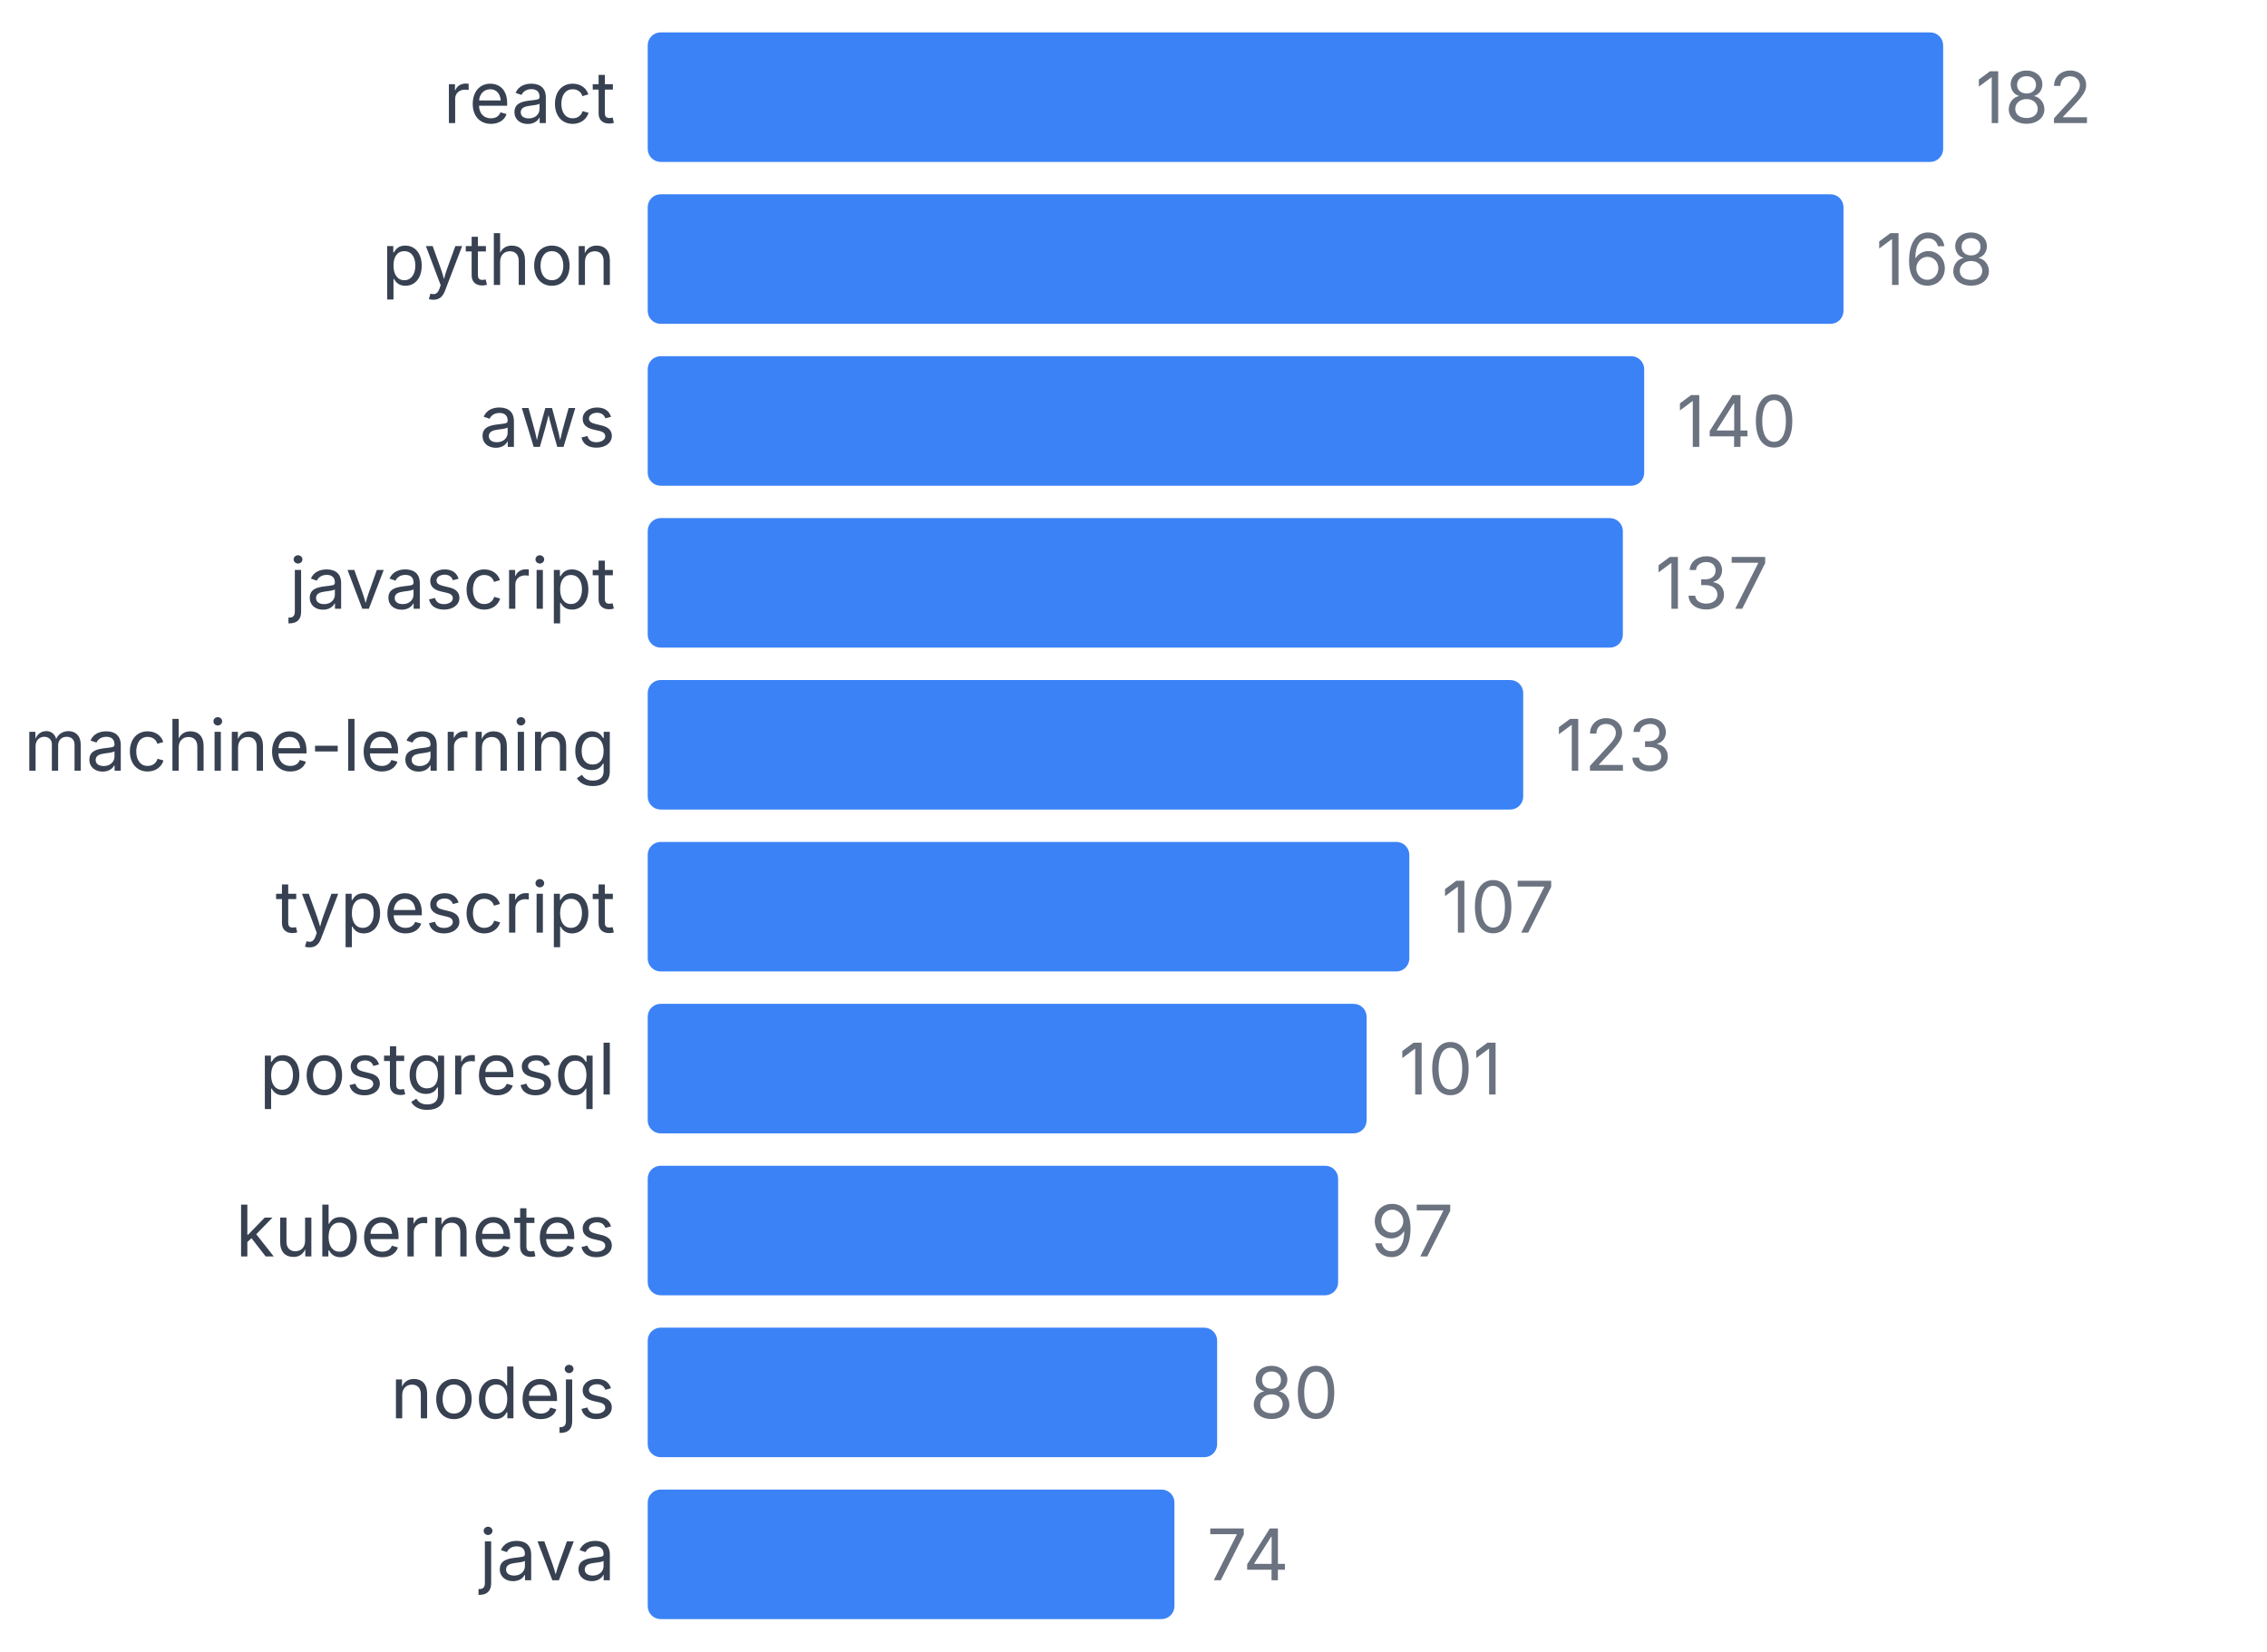
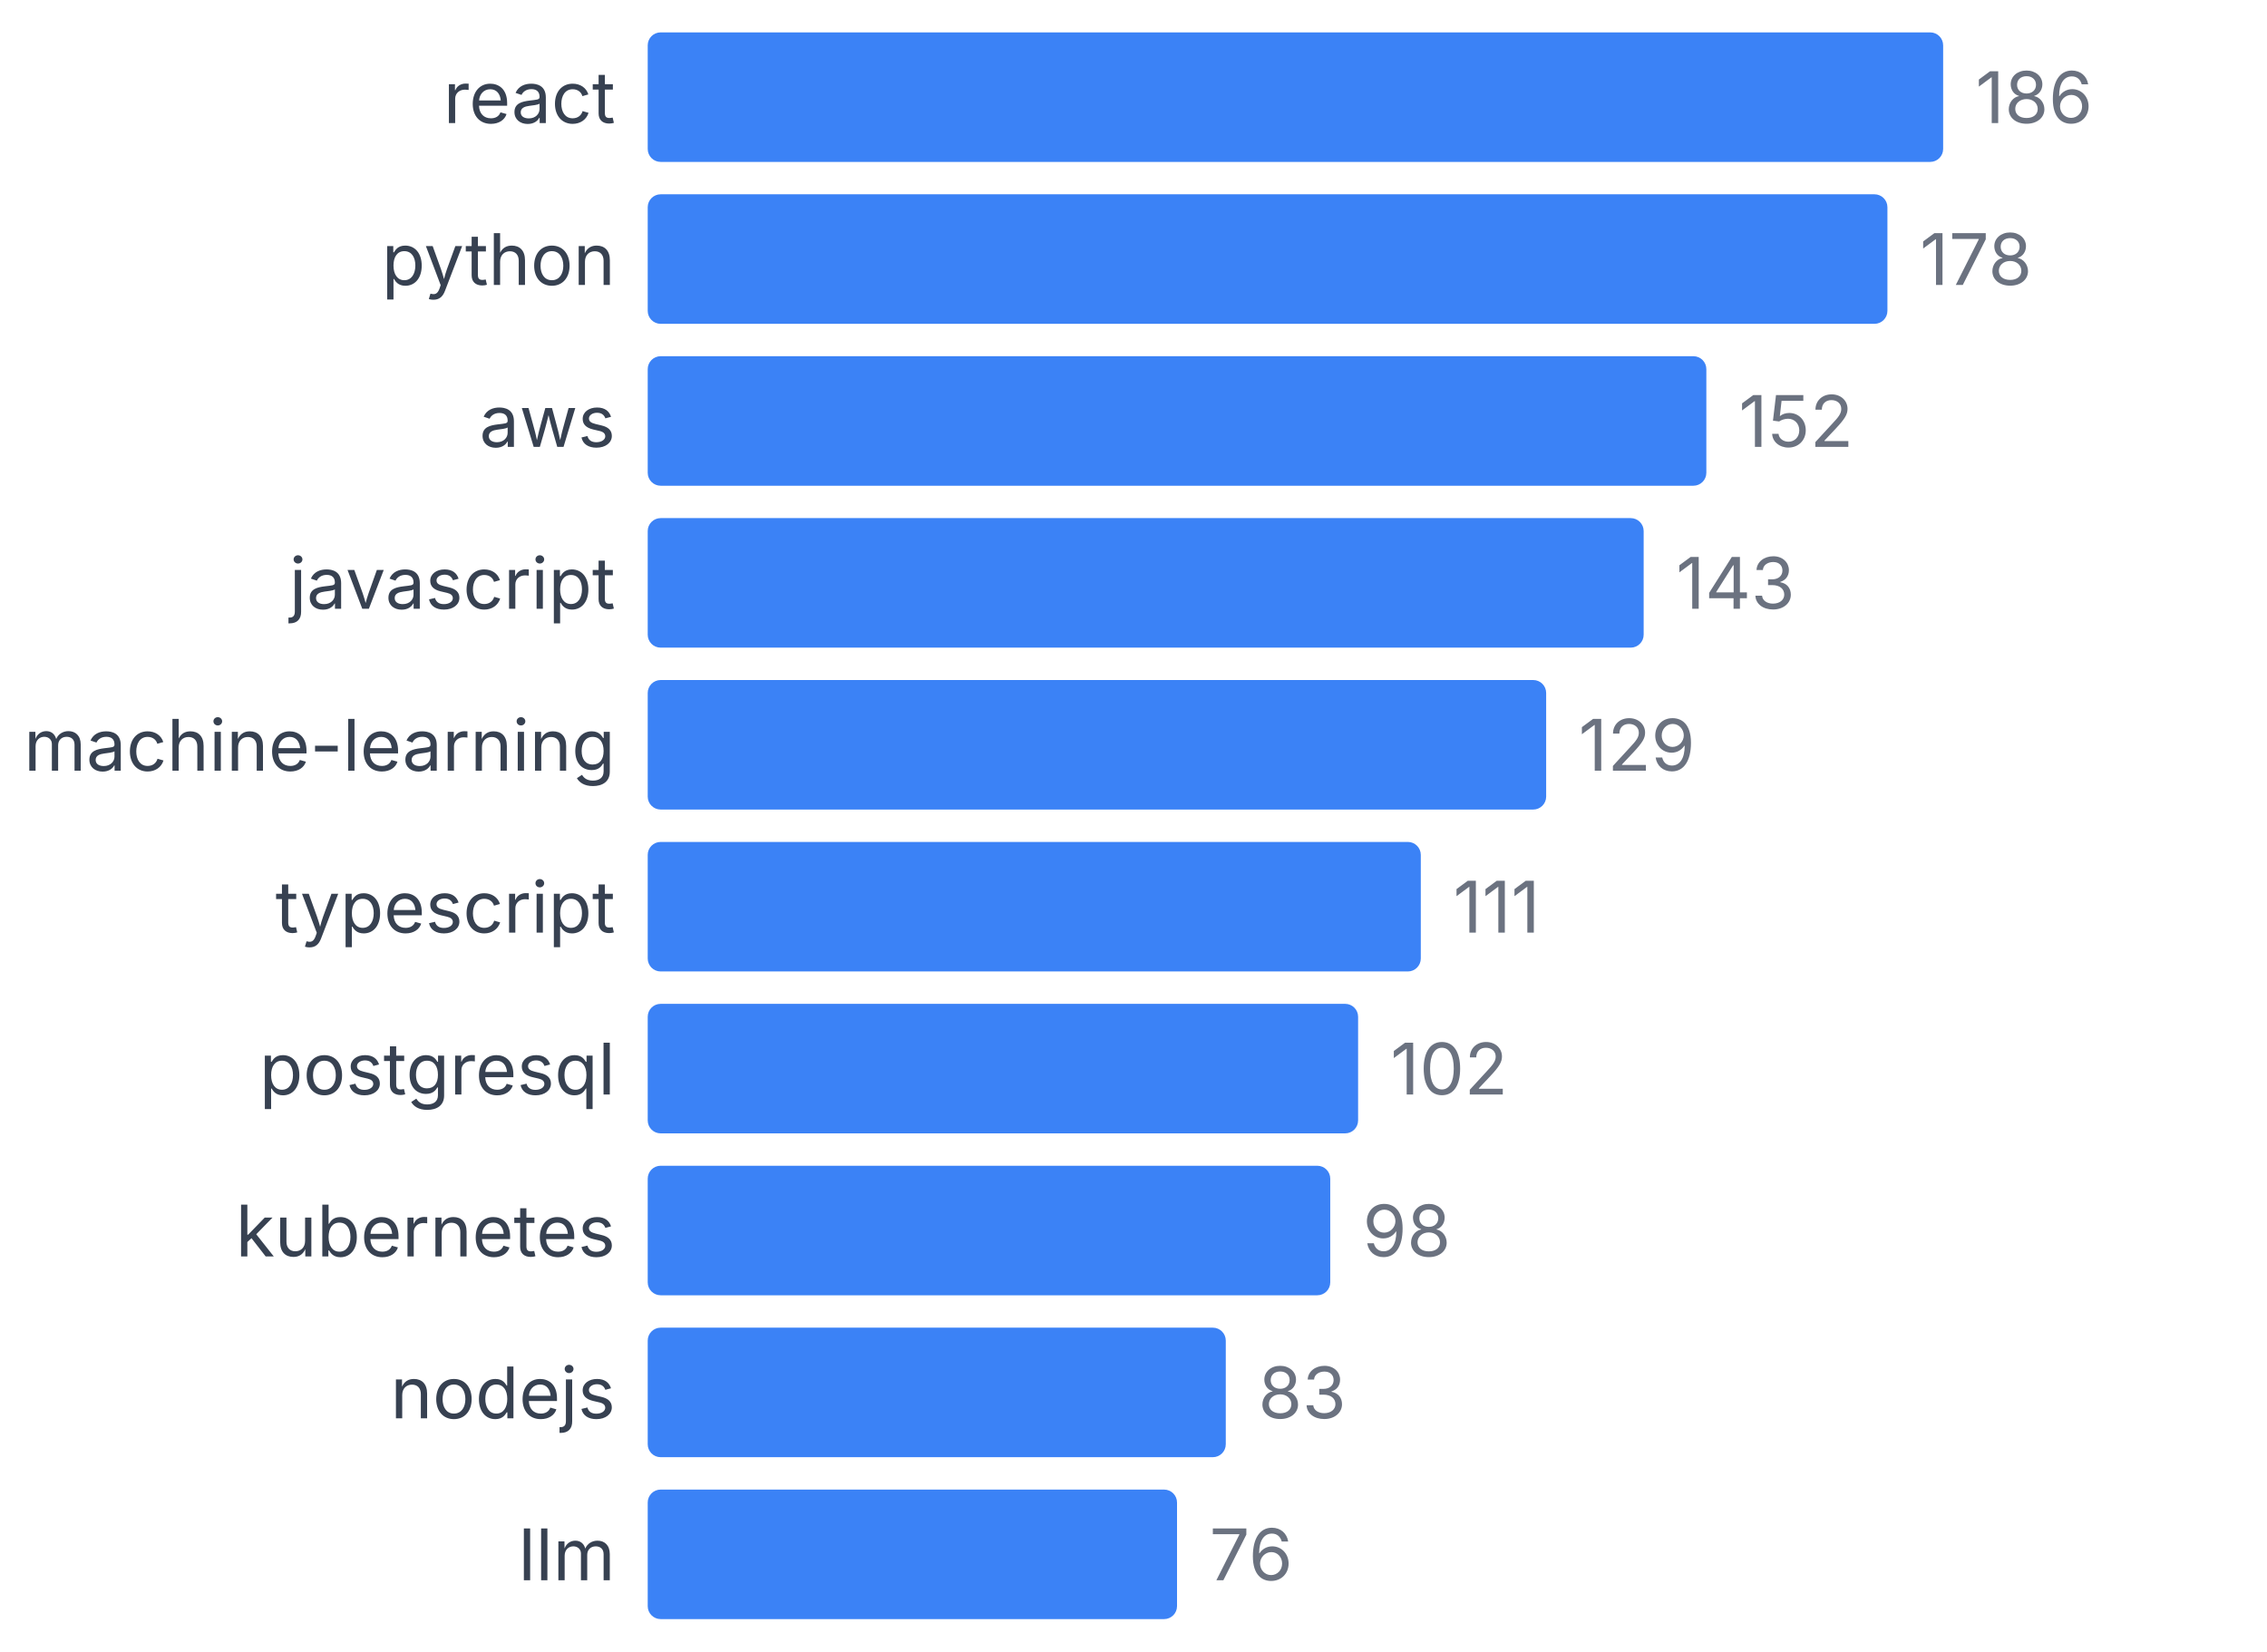
<svg xmlns="http://www.w3.org/2000/svg" width="350" height="255" viewBox="0 0 350 255">
  <style>
    text { font-family: system-ui, -apple-system, sans-serif; }
  </style>
  <text x="95" y="19" text-anchor="end" font-size="11" fill="#374151">react</text>
  <rect x="100" y="5" width="200" height="20" fill="#3b82f6" rx="2" />
-   <text x="305" y="19" font-size="11" fill="#6b7280">182</text>
+   <text x="305" y="19" font-size="11" fill="#6b7280">186</text>
  <text x="95" y="44" text-anchor="end" font-size="11" fill="#374151">python</text>
-   <rect x="100" y="30" width="184.615" height="20" fill="#3b82f6" rx="2" />
-   <text x="289.615" y="44" font-size="11" fill="#6b7280">168</text>
+   <rect x="100" y="30" width="191.398" height="20" fill="#3b82f6" rx="2" />
+   <text x="296.398" y="44" font-size="11" fill="#6b7280">178</text>
  <text x="95" y="69" text-anchor="end" font-size="11" fill="#374151">aws</text>
-   <rect x="100" y="55" width="153.846" height="20" fill="#3b82f6" rx="2" />
-   <text x="258.846" y="69" font-size="11" fill="#6b7280">140</text>
+   <rect x="100" y="55" width="163.441" height="20" fill="#3b82f6" rx="2" />
+   <text x="268.441" y="69" font-size="11" fill="#6b7280">152</text>
  <text x="95" y="94" text-anchor="end" font-size="11" fill="#374151">javascript</text>
-   <rect x="100" y="80" width="150.549" height="20" fill="#3b82f6" rx="2" />
-   <text x="255.549" y="94" font-size="11" fill="#6b7280">137</text>
+   <rect x="100" y="80" width="153.763" height="20" fill="#3b82f6" rx="2" />
+   <text x="258.763" y="94" font-size="11" fill="#6b7280">143</text>
  <text x="95" y="119" text-anchor="end" font-size="11" fill="#374151">machine-learning</text>
-   <rect x="100" y="105" width="135.165" height="20" fill="#3b82f6" rx="2" />
-   <text x="240.165" y="119" font-size="11" fill="#6b7280">123</text>
+   <rect x="100" y="105" width="138.71" height="20" fill="#3b82f6" rx="2" />
+   <text x="243.71" y="119" font-size="11" fill="#6b7280">129</text>
  <text x="95" y="144" text-anchor="end" font-size="11" fill="#374151">typescript</text>
-   <rect x="100" y="130" width="117.582" height="20" fill="#3b82f6" rx="2" />
-   <text x="222.582" y="144" font-size="11" fill="#6b7280">107</text>
+   <rect x="100" y="130" width="119.355" height="20" fill="#3b82f6" rx="2" />
+   <text x="224.355" y="144" font-size="11" fill="#6b7280">111</text>
  <text x="95" y="169" text-anchor="end" font-size="11" fill="#374151">postgresql</text>
-   <rect x="100" y="155" width="110.989" height="20" fill="#3b82f6" rx="2" />
-   <text x="215.989" y="169" font-size="11" fill="#6b7280">101</text>
+   <rect x="100" y="155" width="109.677" height="20" fill="#3b82f6" rx="2" />
+   <text x="214.677" y="169" font-size="11" fill="#6b7280">102</text>
  <text x="95" y="194" text-anchor="end" font-size="11" fill="#374151">kubernetes</text>
-   <rect x="100" y="180" width="106.593" height="20" fill="#3b82f6" rx="2" />
-   <text x="211.593" y="194" font-size="11" fill="#6b7280">97</text>
+   <rect x="100" y="180" width="105.376" height="20" fill="#3b82f6" rx="2" />
+   <text x="210.376" y="194" font-size="11" fill="#6b7280">98</text>
  <text x="95" y="219" text-anchor="end" font-size="11" fill="#374151">nodejs</text>
-   <rect x="100" y="205" width="87.912" height="20" fill="#3b82f6" rx="2" />
-   <text x="192.912" y="219" font-size="11" fill="#6b7280">80</text>
-   <text x="95" y="244" text-anchor="end" font-size="11" fill="#374151">java</text>
-   <rect x="100" y="230" width="81.319" height="20" fill="#3b82f6" rx="2" />
-   <text x="186.319" y="244" font-size="11" fill="#6b7280">74</text>
+   <rect x="100" y="205" width="89.247" height="20" fill="#3b82f6" rx="2" />
+   <text x="194.247" y="219" font-size="11" fill="#6b7280">83</text>
+   <text x="95" y="244" text-anchor="end" font-size="11" fill="#374151">llm</text>
+   <rect x="100" y="230" width="81.72" height="20" fill="#3b82f6" rx="2" />
+   <text x="186.72" y="244" font-size="11" fill="#6b7280">76</text>
</svg>
